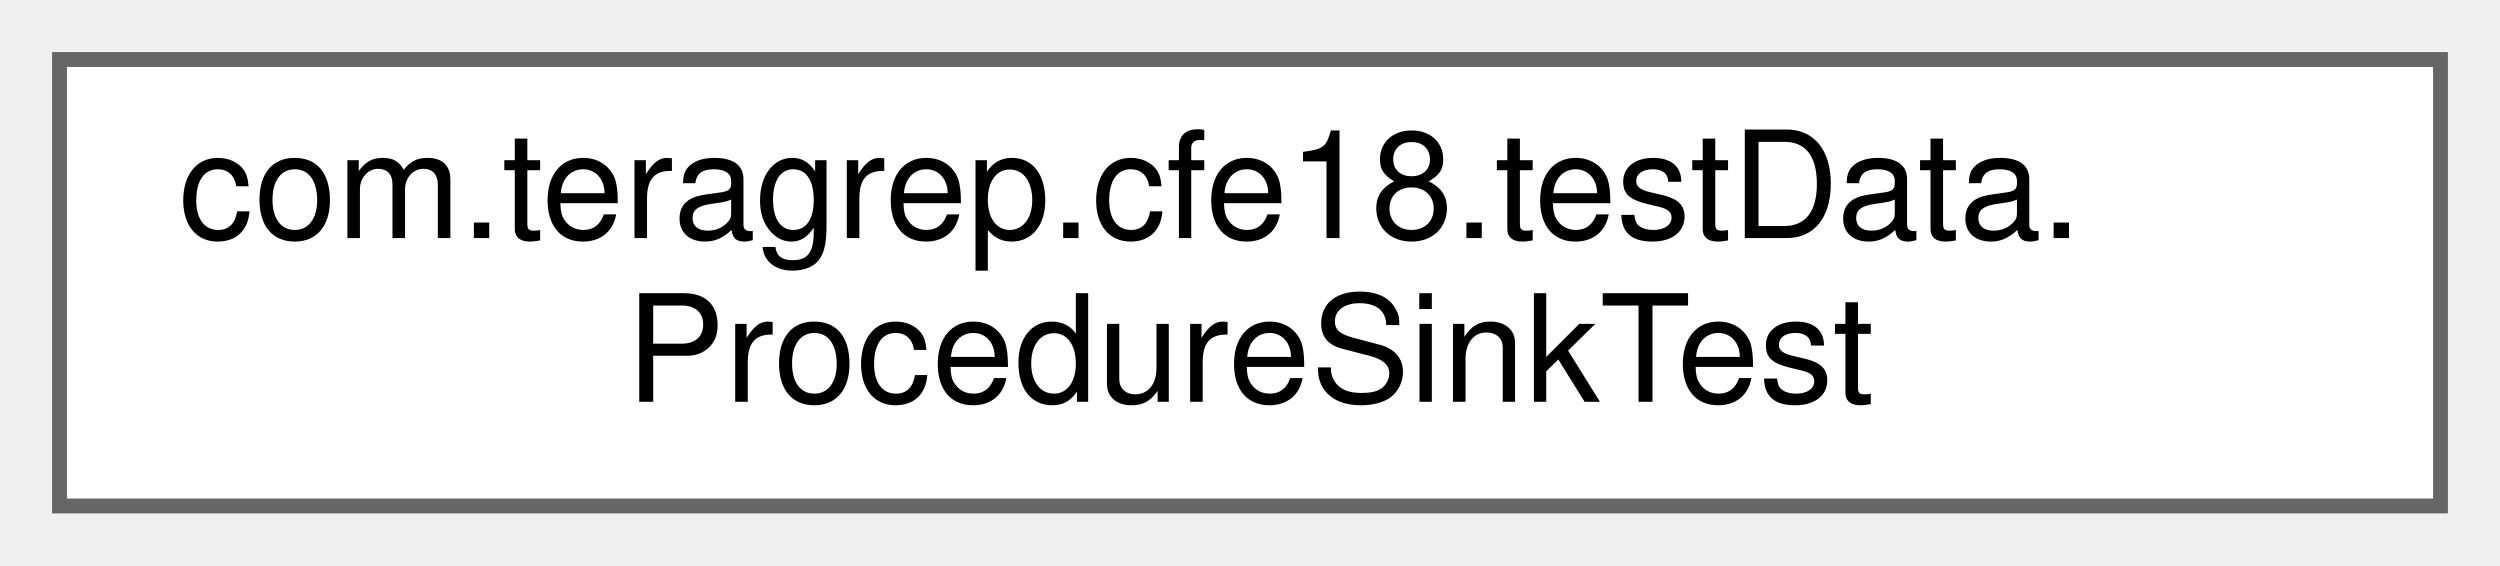
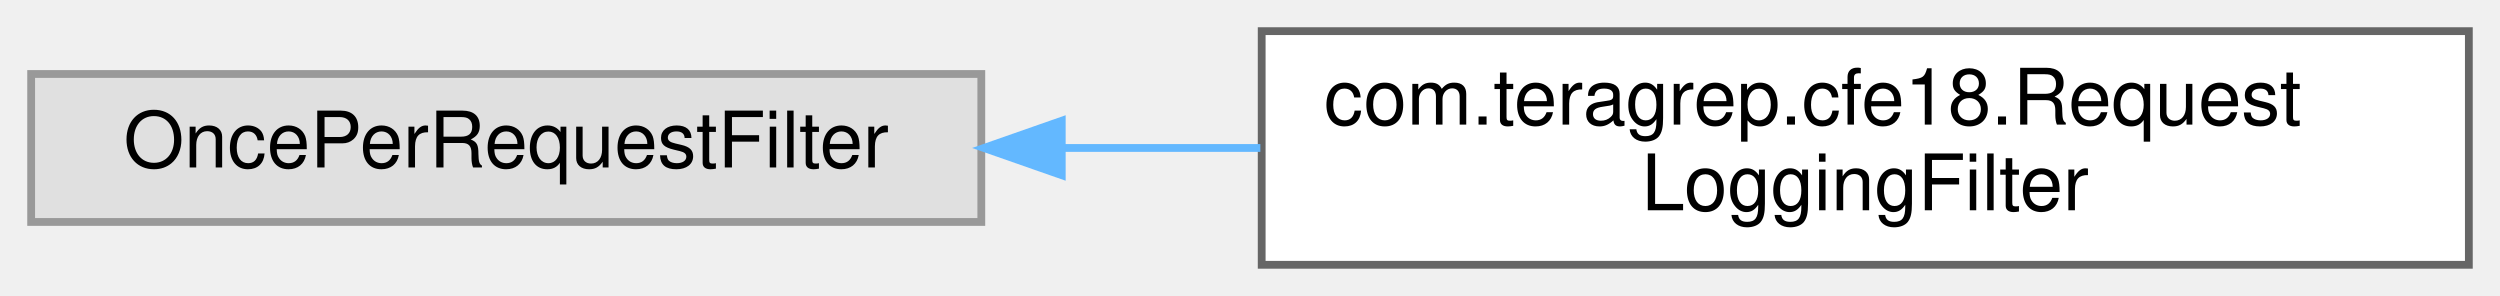
- <svg xmlns="http://www.w3.org/2000/svg" xmlns:xlink="http://www.w3.org/1999/xlink" width="168pt" height="38pt" viewBox="0.00 0.00 168.00 38.00">
+ <svg xmlns="http://www.w3.org/2000/svg" xmlns:xlink="http://www.w3.org/1999/xlink" width="321pt" height="38pt" viewBox="0.00 0.00 321.00 38.00">
  <g id="graph0" class="graph" transform="scale(1 1) rotate(0) translate(4 34)">
    <g id="Node000000" class="node">
      <g id="a_Node000000">
-         <a xlink:href="classcom_1_1teragrep_1_1cfe18_1_1testData_1_1ProcedureSinkTest.html" target="_top" xlink:title=" ">
-           <polygon fill="white" stroke="#666666" points="160,-30 0,-30 0,0 160,0 160,-30" />
-           <text text-anchor="start" x="8" y="-18" font-family="Helvetica,sans-Serif" font-size="10.00">com.teragrep.cfe18.testData.</text>
-           <text text-anchor="middle" x="80" y="-7" font-family="Helvetica,sans-Serif" font-size="10.00">ProcedureSinkTest</text>
+         <a xlink:title=" ">
+           <polygon fill="#e0e0e0" stroke="#999999" points="122,-24.5 0,-24.5 0,-5.5 122,-5.5 122,-24.5" />
+           <text text-anchor="middle" x="61" y="-12.5" font-family="Helvetica,sans-Serif" font-size="10.00">OncePerRequestFilter</text>
+         </a>
+       </g>
+     </g>
+     <g id="Node000001" class="node">
+       <g id="a_Node000001">
+         <a xlink:href="classcom_1_1teragrep_1_1cfe18_1_1RequestLoggingFilter.html" target="_top" xlink:title=" ">
+           <polygon fill="white" stroke="#666666" points="313,-30 158,-30 158,0 313,0 313,-30" />
+           <text text-anchor="start" x="166" y="-18" font-family="Helvetica,sans-Serif" font-size="10.00">com.teragrep.cfe18.Request</text>
+           <text text-anchor="middle" x="235.5" y="-7" font-family="Helvetica,sans-Serif" font-size="10.00">LoggingFilter</text>
+         </a>
+       </g>
+     </g>
+     <g id="edge29_Node000000_Node000001" class="edge">
+       <g id="a_edge29_Node000000_Node000001">
+         <a xlink:title=" ">
+           <path fill="none" stroke="#63b8ff" d="M132.42,-15C140.79,-15 149.37,-15 157.83,-15" />
+           <polygon fill="#63b8ff" stroke="#63b8ff" points="132.33,-11.5 122.33,-15 132.33,-18.5 132.33,-11.5" />
        </a>
      </g>
    </g>
  </g>
</svg>
